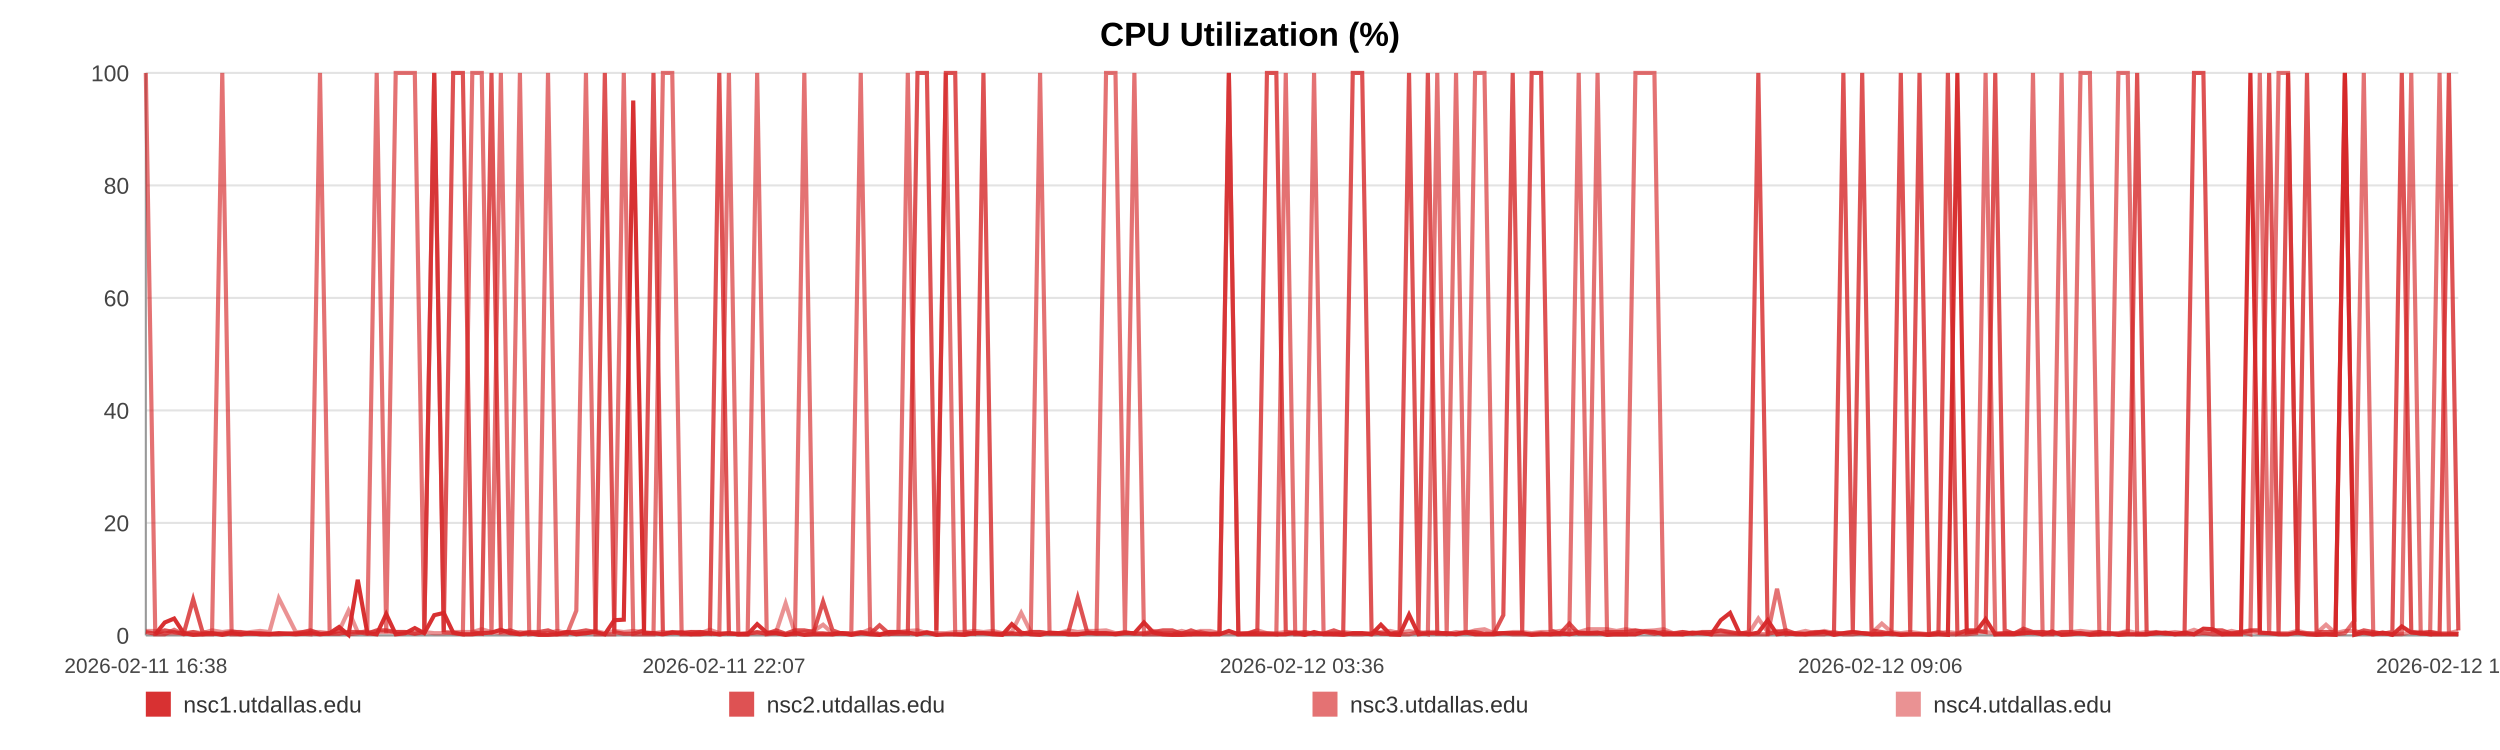
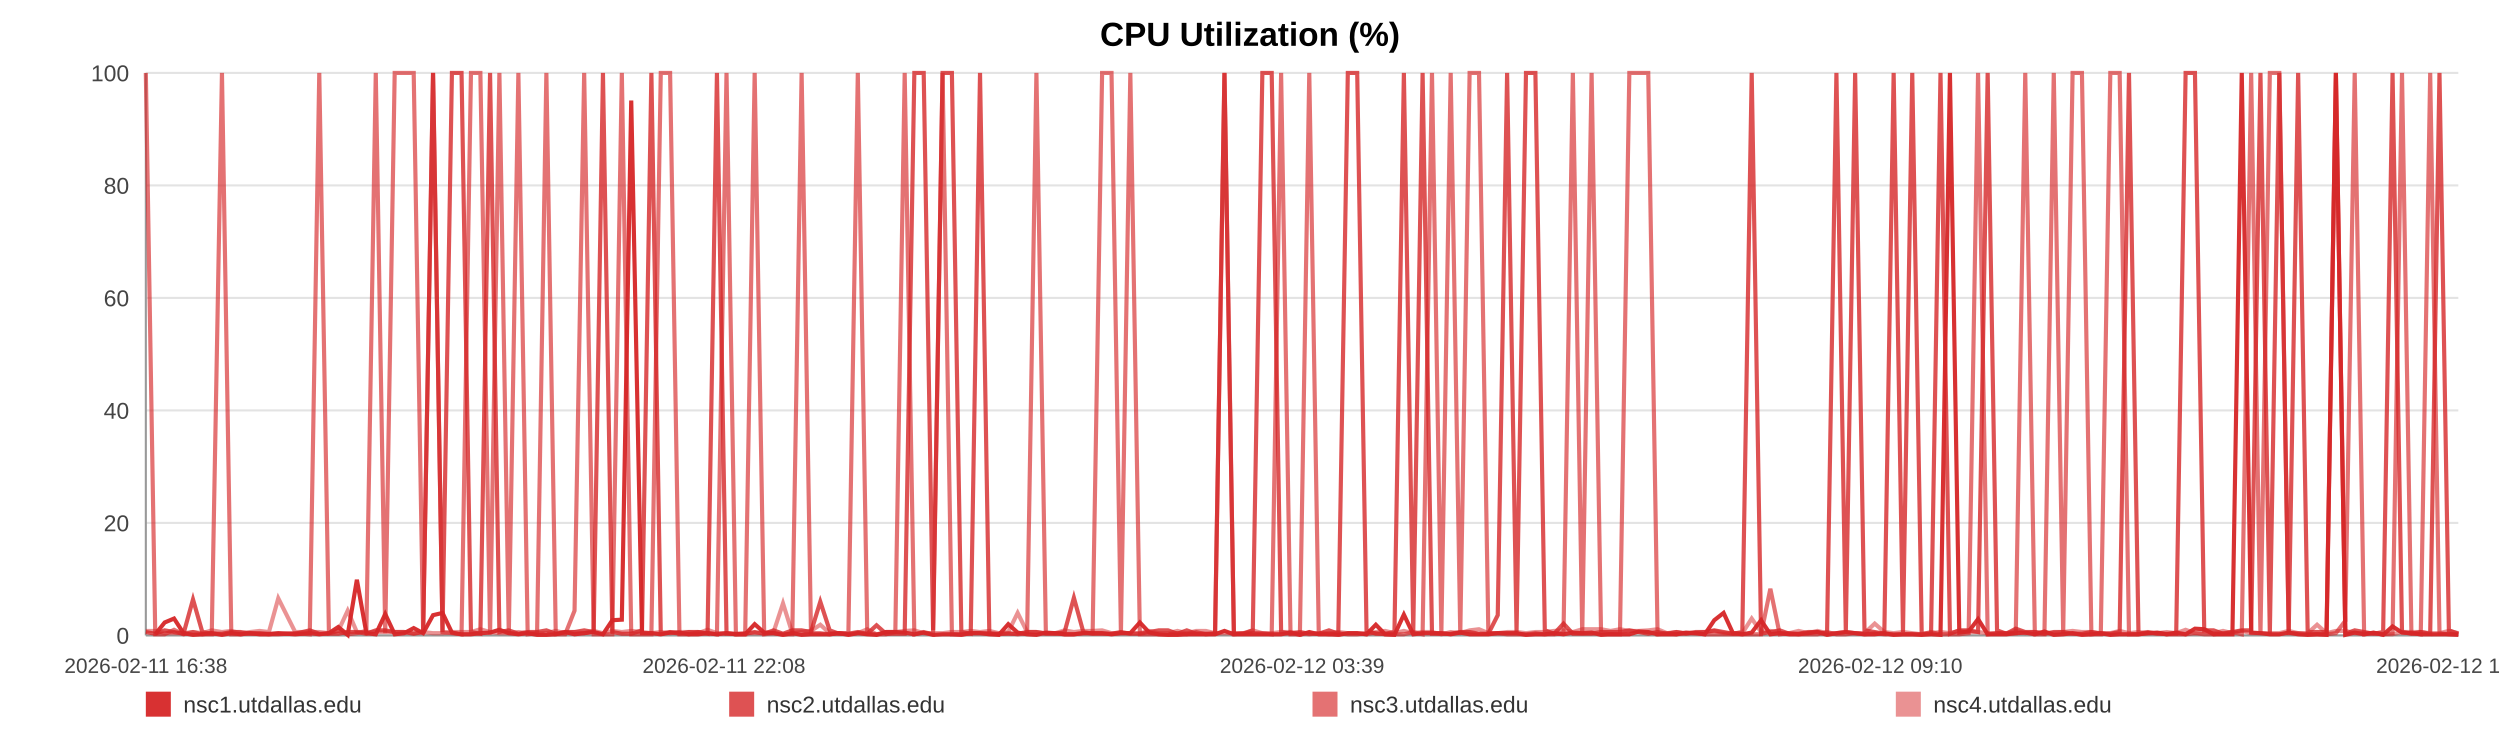
<svg xmlns="http://www.w3.org/2000/svg" width="1200" height="360" viewBox="0 0 1200 360" role="img" aria-label="CPU Utilization (%)">
  <rect width="100%" height="100%" fill="#ffffff" />
  <text x="600.0" y="22" text-anchor="middle" font-size="16" font-family="Arial, Helvetica, sans-serif" font-weight="bold">CPU Utilization (%)</text>
  <line x1="70" y1="35.00" x2="1180" y2="35.00" stroke="#e3e3e3" stroke-width="1" />
  <text x="62" y="39.00" text-anchor="end" font-size="11" fill="#444" font-family="Arial, Helvetica, sans-serif">100</text>
  <line x1="70" y1="89.00" x2="1180" y2="89.00" stroke="#e3e3e3" stroke-width="1" />
  <text x="62" y="93.00" text-anchor="end" font-size="11" fill="#444" font-family="Arial, Helvetica, sans-serif">80</text>
  <line x1="70" y1="143.00" x2="1180" y2="143.00" stroke="#e3e3e3" stroke-width="1" />
  <text x="62" y="147.00" text-anchor="end" font-size="11" fill="#444" font-family="Arial, Helvetica, sans-serif">60</text>
  <line x1="70" y1="197.00" x2="1180" y2="197.00" stroke="#e3e3e3" stroke-width="1" />
  <text x="62" y="201.00" text-anchor="end" font-size="11" fill="#444" font-family="Arial, Helvetica, sans-serif">40</text>
  <line x1="70" y1="251.00" x2="1180" y2="251.00" stroke="#e3e3e3" stroke-width="1" />
  <text x="62" y="255.00" text-anchor="end" font-size="11" fill="#444" font-family="Arial, Helvetica, sans-serif">20</text>
  <line x1="70" y1="305.00" x2="1180" y2="305.00" stroke="#e3e3e3" stroke-width="1" />
  <text x="62" y="309.00" text-anchor="end" font-size="11" fill="#444" font-family="Arial, Helvetica, sans-serif">0</text>
  <line x1="70" y1="35" x2="70" y2="305" stroke="#999" />
  <line x1="70" y1="305" x2="1180" y2="305" stroke="#999" />
  <text x="70.00" y="323" text-anchor="middle" font-size="10" fill="#444" font-family="Arial, Helvetica, sans-serif">2026-02-11 16:38</text>
-   <text x="347.50" y="323" text-anchor="middle" font-size="10" fill="#444" font-family="Arial, Helvetica, sans-serif">2026-02-11 22:07</text>
-   <text x="625.00" y="323" text-anchor="middle" font-size="10" fill="#444" font-family="Arial, Helvetica, sans-serif">2026-02-12 03:36</text>
-   <text x="902.50" y="323" text-anchor="middle" font-size="10" fill="#444" font-family="Arial, Helvetica, sans-serif">2026-02-12 09:06</text>
-   <text x="1180.00" y="323" text-anchor="middle" font-size="10" fill="#444" font-family="Arial, Helvetica, sans-serif">2026-02-12 14:35</text>
-   <polyline fill="none" stroke="#d62728" stroke-opacity="0.95" stroke-width="2" points="74.53,304.46 79.08,298.79 83.60,296.90 88.15,303.92 92.73,304.73 97.22,304.46 101.77,303.92 106.69,304.73 111.19,303.92 115.70,304.46 120.21,303.92 124.81,304.46 129.32,304.46 133.83,303.92 141.98,304.46 149.02,303.92 153.60,304.46 158.24,303.92 162.76,300.95 167.28,304.73 171.72,278.27 176.30,303.92 180.82,304.46 185.38,294.74 189.94,304.46 194.56,303.92 199.11,301.49 203.66,303.92 208.42,295.28 213.00,294.20 217.52,303.65 222.17,304.46 226.70,304.46 231.24,303.92 235.91,303.65 240.41,302.30 244.94,303.92 249.56,304.46 254.04,303.92 258.57,304.73 263.05,304.73 267.57,304.46 272.12,303.38 276.63,304.46 281.26,303.92 285.84,303.38 290.32,304.46 294.84,297.71 299.42,297.44 303.95,48.23 309.13,303.92 313.67,303.92 318.19,304.46 322.68,303.65 327.19,303.65 331.68,304.46 336.19,304.46 340.74,303.92 345.26,304.46 349.88,303.92 354.40,304.46 358.88,304.46 363.44,299.60 368.03,303.65 372.55,303.92 377.10,304.73 381.58,303.92 386.07,304.73 390.58,304.46 395.07,304.46 399.59,304.46 404.13,303.92 408.62,304.73 413.16,303.92 417.70,304.46 422.18,304.73 426.75,303.38 431.24,303.38 435.75,303.65 440.39,304.46 444.91,303.65 449.43,304.73 454.00,304.46 458.50,304.46 463.05,304.73 467.57,303.92 472.05,303.92 476.55,304.46 481.11,304.73 485.67,299.60 490.19,303.65 494.77,304.46 499.24,304.73 503.78,303.65 508.29,303.92 512.81,304.46 517.31,304.46 521.84,303.92 526.33,303.92 530.90,303.92 535.43,304.46 539.97,303.92 544.50,303.92 549.09,298.79 553.65,303.65 558.18,304.46 562.68,304.73 567.20,304.73 571.71,304.46 576.29,304.46 580.82,304.46 585.34,304.46 589.86,302.84 594.41,304.46 598.96,304.46 603.53,304.46 608.13,304.46 612.64,304.46 617.17,304.46 621.71,303.65 626.23,304.73 630.75,303.38 635.31,304.46 640.23,304.46 644.73,304.73 649.32,303.92 653.85,303.92 658.34,304.46 662.83,299.87 667.28,304.46 671.80,304.73 676.34,295.01 680.86,304.46 685.37,303.92 689.89,303.92 694.41,303.92 698.90,304.46 703.52,303.65 708.03,304.46 712.55,304.46 717.05,304.46 721.59,303.92 726.10,303.92 730.65,303.92 735.19,304.73 739.73,304.46 744.26,304.46 748.78,303.92 753.28,304.46 757.78,303.65 762.31,303.92 766.83,303.65 771.38,304.73 775.95,304.46 780.49,304.46 785.01,304.46 789.59,303.11 794.12,303.38 798.61,304.46 803.16,304.46 807.70,304.46 812.30,303.65 816.89,303.92 821.40,304.46 825.95,297.71 830.44,294.20 834.94,303.92 839.46,304.46 843.99,303.65 848.50,297.71 852.98,304.46 857.48,303.92 862.06,304.46 866.60,304.46 871.14,303.92 875.67,303.38 880.30,304.73 884.82,303.92 889.34,303.38 893.85,303.92 898.34,304.46 903.27,304.46 907.90,303.92 912.39,304.73 916.90,304.46 921.37,304.46 925.92,304.73 930.44,304.46 934.99,304.73 939.53,35.00 944.04,303.65 948.55,303.11 953.08,297.17 957.72,304.46 962.24,304.46 966.73,304.46 971.25,303.92 975.83,303.65 980.45,304.46 985.08,303.11 989.57,304.73 994.11,304.46 998.64,303.92 1003.15,304.73 1007.70,304.46 1012.23,303.92 1016.83,304.73 1021.33,304.46 1025.83,304.46 1030.40,304.46 1034.94,303.92 1039.46,303.65 1043.99,304.46 1048.58,303.65 1053.12,304.46 1057.63,301.76 1062.10,302.03 1066.61,304.46 1071.16,304.46 1075.68,304.46 1080.19,35.00 1084.71,303.65 1089.19,303.92 1093.71,304.46 1098.27,304.46 1102.81,303.65 1107.36,304.46 1111.95,304.73 1116.48,304.46 1121.05,304.73 1125.55,35.00 1130.10,304.73 1134.62,303.65 1139.16,304.46 1143.69,303.65 1148.33,304.73 1152.86,300.68 1157.41,303.65 1161.94,303.92 1166.45,304.46 1171.00,304.46 1175.48,304.46 1180.00,304.46" />
-   <polyline fill="none" stroke="#d62728" stroke-opacity="0.80" stroke-width="2" points="70.00,303.38 74.53,304.19 79.08,302.57 83.60,303.38 88.15,304.19 92.73,287.72 97.22,303.38 101.77,304.19 106.69,304.19 111.19,303.38 115.70,303.38 120.21,304.19 124.81,304.19 129.32,304.19 133.83,304.19 141.98,304.19 149.02,302.57 153.60,304.19 158.24,304.19 162.76,304.19 167.28,303.38 171.72,303.38 176.30,304.19 180.82,302.57 185.38,302.57 189.94,303.38 194.56,303.38 199.11,304.19 203.66,303.38 208.42,35.00 213.00,303.38 217.52,35.00 222.17,35.00 226.70,303.38 231.24,304.19 235.91,35.00 240.41,303.38 244.94,302.57 249.56,304.19 254.04,303.38 258.57,303.38 263.05,302.57 267.57,304.19 272.12,303.38 276.63,303.38 281.26,302.57 285.84,303.38 290.32,35.00 294.84,303.38 299.42,304.19 303.95,304.19 309.13,302.57 313.67,35.00 318.19,304.19 322.68,303.38 327.19,304.19 331.68,303.38 336.19,303.38 340.74,304.19 345.26,35.00 349.88,304.19 354.40,304.19 358.88,304.19 363.44,303.38 368.03,304.19 372.55,302.57 377.10,304.19 381.58,302.57 386.07,302.57 390.58,303.38 395.07,288.80 399.59,302.57 404.13,304.19 408.62,304.19 413.16,303.38 417.70,304.19 422.18,300.14 426.75,304.19 431.24,304.19 435.75,304.19 440.39,35.00 444.91,35.00 449.43,302.57 454.00,35.00 458.50,35.00 463.05,303.38 467.57,304.19 472.05,35.00 476.55,304.19 481.11,304.19 485.67,304.19 490.19,304.19 494.77,303.38 499.24,303.38 503.78,304.19 508.29,304.19 512.81,303.38 517.31,286.91 521.84,303.38 526.33,304.19 530.90,304.19 535.43,304.19 539.97,303.38 544.50,304.19 549.09,304.19 553.65,303.38 558.18,302.57 562.68,302.57 567.20,304.19 571.71,302.57 576.29,304.19 580.82,304.19 585.34,304.19 589.86,35.00 594.41,304.19 598.96,304.19 603.53,302.57 608.13,35.00 612.64,35.00 617.17,303.38 621.71,304.19 626.23,303.38 630.75,304.19 635.31,304.19 640.23,302.57 644.73,304.19 649.32,35.00 653.85,35.00 658.34,302.57 662.83,304.19 667.28,304.19 671.80,303.38 676.34,35.00 680.86,303.38 685.37,35.00 689.89,304.19 694.41,304.19 698.90,304.19 703.52,303.38 708.03,303.38 712.55,304.19 717.05,304.19 721.59,295.28 726.10,35.00 730.65,303.38 735.19,35.00 739.73,35.00 744.26,302.57 748.78,304.19 753.28,299.33 757.78,304.19 762.31,304.19 766.83,304.19 771.38,303.38 775.95,303.38 780.49,303.38 785.01,302.57 789.59,303.38 794.12,304.19 798.61,303.38 803.16,304.19 807.70,303.38 812.30,304.19 816.89,303.38 821.40,303.38 825.95,302.57 830.44,303.38 834.94,304.19 839.46,303.38 843.99,35.00 848.50,304.19 852.98,303.38 857.48,302.57 862.06,304.19 866.60,304.19 871.14,303.38 875.67,303.38 880.30,304.19 884.82,35.00 889.34,303.38 893.85,35.00 898.34,302.57 903.27,303.38 907.90,304.19 912.39,35.00 916.90,303.38 921.37,35.00 925.92,304.19 930.44,304.19 934.99,35.00 939.53,304.19 944.04,302.57 948.55,302.57 953.08,303.38 957.72,35.00 962.24,302.57 966.73,304.19 971.25,301.76 975.83,303.38 980.45,303.38 985.08,304.19 989.57,303.38 994.11,303.38 998.64,304.19 1003.15,304.19 1007.70,303.38 1012.23,304.19 1016.83,304.19 1021.33,303.38 1025.83,35.00 1030.40,304.19 1034.94,303.38 1039.46,304.19 1043.99,304.19 1048.58,304.19 1053.12,35.00 1057.63,35.00 1062.10,302.57 1066.61,302.57 1071.16,304.19 1075.68,303.38 1080.19,302.57 1084.71,302.57 1089.19,35.00 1093.71,304.19 1098.27,35.00 1102.81,303.38 1107.36,35.00 1111.95,303.38 1116.48,303.38 1121.05,303.38 1125.55,35.00 1130.10,304.19 1134.62,302.57 1139.16,303.38 1143.69,304.19 1148.33,303.38 1152.86,35.00 1157.41,303.38 1161.94,304.19 1166.45,303.38 1171.00,304.19 1175.48,35.00 1180.00,302.57" />
-   <polyline fill="none" stroke="#d62728" stroke-opacity="0.65" stroke-width="2" points="70.00,35.00 74.53,304.46 79.08,304.46 83.60,302.30 88.15,304.46 92.73,303.38 97.22,304.46 101.77,304.46 106.69,35.00 111.19,304.46 115.70,304.46 120.21,303.92 124.81,303.92 129.32,304.46 133.83,304.46 141.98,303.92 149.02,304.46 153.60,35.00 158.24,303.92 162.76,302.84 167.28,304.46 171.72,303.92 176.30,302.84 180.82,35.00 185.38,303.92 189.94,35.00 194.56,35.00 199.11,35.00 203.66,303.92 208.42,35.00 213.00,303.38 217.52,303.92 222.17,304.46 226.70,35.00 231.24,35.00 235.91,304.46 240.41,35.00 244.94,304.46 249.56,35.00 254.04,304.46 258.57,303.92 263.05,35.00 267.57,304.46 272.12,304.46 276.63,293.12 281.26,35.00 285.84,304.46 290.32,304.46 294.84,304.46 299.42,35.00 303.95,304.46 309.13,304.46 313.67,304.46 318.19,35.00 322.68,35.00 327.19,304.46 331.68,304.46 336.19,303.38 340.74,303.92 345.26,304.46 349.88,35.00 354.40,304.46 358.88,304.46 363.44,35.00 368.03,304.46 372.55,303.92 377.10,304.46 381.58,304.46 386.07,35.00 390.58,303.92 395.07,303.92 399.59,304.46 404.13,303.92 408.62,303.92 413.16,35.00 417.70,303.92 422.18,304.46 426.75,304.46 431.24,303.38 435.75,35.00 440.39,304.46 444.91,303.38 449.43,304.46 454.00,35.00 458.50,304.46 463.05,304.46 467.57,303.92 472.05,303.92 476.55,303.92 481.11,304.46 485.67,303.92 490.19,304.46 494.77,303.92 499.24,35.00 503.78,303.92 508.29,303.92 512.81,304.46 517.31,304.46 521.84,303.92 526.33,303.92 530.90,35.00 535.43,35.00 539.97,303.92 544.50,35.00 549.09,304.46 553.65,304.46 558.18,304.46 562.68,304.46 567.20,303.92 571.71,304.46 576.29,303.38 580.82,304.46 585.34,303.92 589.86,35.00 594.41,304.46 598.96,303.92 603.53,303.92 608.13,303.92 612.64,304.46 617.17,35.00 621.71,304.46 626.23,304.46 630.75,35.00 635.31,303.92 640.23,304.46 644.73,303.92 649.32,304.46 653.85,304.46 658.34,303.92 662.83,303.92 667.28,304.46 671.80,304.46 676.34,304.46 680.86,303.38 685.37,304.46 689.89,35.00 694.41,303.92 698.90,35.00 703.52,304.46 708.03,35.00 712.55,35.00 717.05,303.92 721.59,303.92 726.10,304.46 730.65,304.46 735.19,304.46 739.73,303.92 744.26,304.46 748.78,304.46 753.28,303.92 757.78,35.00 762.31,304.46 766.83,35.00 771.38,303.92 775.95,304.46 780.49,304.46 785.01,35.00 789.59,35.00 794.12,35.00 798.61,304.46 803.16,303.92 807.70,304.46 812.30,303.92 816.89,303.92 821.40,304.46 825.95,304.46 830.44,304.46 834.94,304.46 839.46,304.46 843.99,304.46 848.50,304.46 852.98,282.59 857.48,304.46 862.06,303.92 866.60,304.46 871.14,304.46 875.67,304.46 880.30,303.38 884.82,304.46 889.34,304.46 893.85,303.92 898.34,304.46 903.27,303.92 907.90,304.46 912.39,304.46 916.90,304.46 921.37,304.46 925.92,304.46 930.44,303.38 934.99,304.46 939.53,304.46 944.04,304.46 948.55,303.92 953.08,35.00 957.72,304.46 962.24,303.92 966.73,303.92 971.25,303.92 975.83,35.00 980.45,304.46 985.08,304.46 989.57,35.00 994.11,303.92 998.64,35.00 1003.15,35.00 1007.70,304.46 1012.23,304.46 1016.83,35.00 1021.33,35.00 1025.83,304.46 1030.40,304.46 1034.94,303.92 1039.46,303.92 1043.99,304.46 1048.58,304.46 1053.12,304.46 1057.63,303.92 1062.10,304.46 1066.61,304.46 1071.16,303.92 1075.68,303.38 1080.19,304.46 1084.71,35.00 1089.19,304.46 1093.71,35.00 1098.27,35.00 1102.81,303.92 1107.36,303.92 1111.95,304.46 1116.48,304.46 1121.05,304.46 1125.55,303.92 1130.10,297.98 1134.62,35.00 1139.16,304.46 1143.69,303.92 1148.33,304.46 1152.86,303.92 1157.41,35.00 1161.94,303.92 1166.45,304.46 1171.00,35.00 1175.48,303.92 1180.00,304.46" />
-   <polyline fill="none" stroke="#d62728" stroke-opacity="0.50" stroke-width="2" points="70.00,302.84 74.53,302.84 79.08,303.92 83.60,303.92 88.15,303.92 92.73,303.38 97.22,303.92 101.77,302.57 106.69,303.38 111.19,302.84 115.70,303.92 120.21,303.38 124.81,302.84 129.32,303.38 133.83,287.18 141.98,303.38 149.02,303.38 153.60,303.38 158.24,303.92 162.76,302.84 167.28,293.12 171.72,303.38 176.30,303.38 180.82,303.38 185.38,303.38 189.94,303.38 194.56,303.38 199.11,303.92 203.66,303.38 208.42,303.92 213.00,303.92 217.52,303.38 222.17,303.38 226.70,303.38 231.24,302.03 235.91,303.38 240.41,303.92 244.94,303.92 249.56,303.38 254.04,303.92 258.57,303.92 263.05,303.92 267.57,302.84 272.12,303.92 276.63,303.38 281.26,303.92 285.84,302.84 290.32,303.92 294.84,302.84 299.42,303.38 303.95,302.84 309.13,303.38 313.67,303.92 318.19,303.38 322.68,303.92 327.19,303.38 331.68,303.38 336.19,303.92 340.74,302.30 345.26,303.92 349.88,303.92 354.40,304.46 358.88,303.92 363.44,303.92 368.03,303.92 372.55,303.38 377.10,289.61 381.58,303.92 386.07,303.38 390.58,302.84 395.07,299.87 399.59,303.92 404.13,303.92 408.62,304.46 413.16,303.92 417.70,302.03 422.18,304.46 426.75,303.38 431.24,303.38 435.75,302.84 440.39,302.57 444.91,303.92 449.43,303.92 454.00,303.92 458.50,303.38 463.05,303.38 467.57,302.84 472.05,303.38 476.55,302.84 481.11,303.92 485.67,303.38 490.19,294.20 494.77,303.38 499.24,303.38 503.78,303.92 508.29,303.92 512.81,302.57 517.31,303.38 521.84,302.84 526.33,302.84 530.90,302.57 535.43,303.92 539.97,303.92 544.50,303.92 549.09,303.92 553.65,302.84 558.18,303.92 562.68,303.92 567.20,302.84 571.71,303.92 576.29,302.84 580.82,302.84 585.34,303.92 589.86,303.92 594.41,303.92 598.96,303.92 603.53,302.57 608.13,303.92 612.64,303.92 617.17,303.38 621.71,303.38 626.23,303.92 630.75,304.46 635.31,303.92 640.23,303.92 644.73,303.38 649.32,303.92 653.85,303.92 658.34,304.46 662.83,303.38 667.28,302.84 671.80,303.92 676.34,302.84 680.86,303.92 685.37,303.38 689.89,303.38 694.41,304.46 698.90,303.38 703.52,303.92 708.03,302.57 712.55,302.03 717.05,303.92 721.59,303.92 726.10,303.38 730.65,303.38 735.19,303.92 739.73,303.38 744.26,303.38 748.78,302.84 753.28,302.57 757.78,303.38 762.31,302.03 766.83,302.03 771.38,302.03 775.95,302.84 780.49,302.03 785.01,302.84 789.59,302.84 794.12,302.57 798.61,302.03 803.16,303.92 807.70,303.38 812.30,303.92 816.89,303.92 821.40,303.38 825.95,302.84 830.44,303.92 834.94,303.92 839.46,303.92 843.99,296.90 848.50,303.38 852.98,302.84 857.48,303.92 862.06,303.92 866.60,302.84 871.14,303.92 875.67,302.84 880.30,303.92 884.82,303.92 889.34,303.38 893.85,303.92 898.34,303.92 903.27,299.33 907.90,303.38 912.39,303.92 916.90,303.38 921.37,303.92 925.92,304.46 930.44,303.92 934.99,303.38 939.53,303.92 944.04,302.84 948.55,303.38 953.08,303.38 957.72,303.92 962.24,303.92 966.73,303.92 971.25,302.84 975.83,303.92 980.45,303.38 985.08,303.92 989.57,303.92 994.11,303.38 998.64,302.84 1003.15,303.38 1007.70,303.38 1012.23,303.92 1016.83,303.92 1021.33,302.84 1025.83,303.92 1030.40,303.38 1034.94,303.92 1039.46,303.92 1043.99,303.38 1048.58,303.92 1053.12,302.30 1057.63,303.92 1062.10,303.38 1066.61,303.92 1071.16,302.84 1075.68,303.92 1080.19,302.84 1084.71,303.92 1089.19,303.92 1093.71,303.92 1098.27,303.92 1102.81,302.84 1107.36,303.92 1111.95,303.92 1116.48,299.87 1121.05,303.92 1125.55,302.84 1130.10,302.84 1134.62,303.92 1139.16,303.92 1143.69,303.92 1148.33,304.46 1152.86,304.46 1157.41,303.38 1161.94,303.38 1166.45,303.38 1171.00,303.92 1175.48,303.92 1180.00,302.84" />
+   <text x="347.50" y="323" text-anchor="middle" font-size="10" fill="#444" font-family="Arial, Helvetica, sans-serif">2026-02-11 22:08</text>
+   <text x="625.00" y="323" text-anchor="middle" font-size="10" fill="#444" font-family="Arial, Helvetica, sans-serif">2026-02-12 03:39</text>
+   <text x="902.50" y="323" text-anchor="middle" font-size="10" fill="#444" font-family="Arial, Helvetica, sans-serif">2026-02-12 09:10</text>
+   <text x="1180.00" y="323" text-anchor="middle" font-size="10" fill="#444" font-family="Arial, Helvetica, sans-serif">2026-02-12 14:41</text>
+   <polyline fill="none" stroke="#d62728" stroke-opacity="0.95" stroke-width="2" points="74.52,304.46 79.05,298.79 83.55,296.90 88.08,303.92 92.64,304.73 97.11,304.46 101.64,303.92 106.54,304.73 111.03,303.92 115.51,304.46 120.00,303.92 124.59,304.46 129.08,304.46 133.57,303.92 141.69,304.46 148.69,303.92 153.25,304.46 157.88,303.92 162.38,300.95 166.89,304.73 171.30,278.27 175.86,303.92 180.37,304.46 184.91,294.74 189.45,304.46 194.05,303.92 198.58,301.49 203.11,303.92 207.86,295.28 212.41,294.20 216.92,303.65 221.54,304.46 226.06,304.46 230.58,303.92 235.23,303.65 239.71,302.30 244.22,303.92 248.82,304.46 253.28,303.92 257.80,304.73 262.26,304.73 266.76,304.46 271.29,303.38 275.78,304.46 280.40,303.92 284.96,303.38 289.42,304.46 293.92,297.71 298.48,297.44 302.99,48.23 308.15,303.92 312.67,303.92 317.17,304.46 321.65,303.65 326.13,303.65 330.61,304.46 335.10,304.46 339.63,303.92 344.13,304.46 348.73,303.92 353.23,304.46 357.69,304.46 362.24,299.60 366.81,303.65 371.31,303.92 375.84,304.73 380.30,303.92 384.78,304.73 389.27,304.46 393.74,304.46 398.24,304.46 402.76,303.92 407.23,304.73 411.75,303.92 416.28,304.46 420.74,304.73 425.29,303.38 429.76,303.38 434.25,303.65 438.88,304.46 443.38,303.65 447.88,304.73 452.43,304.46 456.91,304.46 461.44,304.73 465.95,303.92 470.41,303.92 474.88,304.46 479.43,304.73 483.97,299.60 488.47,303.65 493.03,304.46 497.48,304.73 502.01,303.65 506.50,303.92 511.00,304.46 515.47,304.46 519.99,303.92 524.46,303.92 529.01,303.92 533.53,304.46 538.04,303.92 542.56,303.92 547.13,298.79 551.67,303.65 556.18,304.46 560.67,304.73 565.17,304.73 569.66,304.46 574.21,304.46 578.73,304.46 583.23,304.46 587.74,302.84 592.27,304.46 596.80,304.46 601.34,304.46 605.93,304.46 610.42,304.46 614.93,304.46 619.45,303.65 623.95,304.73 628.45,303.38 633.00,304.46 637.89,304.46 642.38,304.73 646.95,303.92 651.46,303.92 655.93,304.46 660.40,299.87 664.84,304.46 669.34,304.73 673.86,295.01 678.36,304.46 682.85,303.92 687.35,303.92 691.85,303.92 696.33,304.46 700.93,303.65 705.41,304.46 709.92,304.46 714.41,304.46 718.92,303.92 723.41,303.92 727.94,303.92 732.47,304.73 736.99,304.46 741.50,304.46 746.01,303.92 750.48,304.46 754.97,303.65 759.47,303.92 763.97,303.65 768.50,304.73 773.06,304.46 777.58,304.46 782.08,304.46 786.64,303.11 791.16,303.38 795.63,304.46 800.16,304.46 804.68,304.46 809.26,303.65 813.84,303.92 818.32,304.46 822.85,297.71 827.33,294.20 831.80,303.92 836.31,304.46 840.82,303.65 845.31,297.71 849.77,304.46 854.26,303.92 858.82,304.46 863.33,304.46 867.86,303.92 872.37,303.38 876.98,304.73 881.48,303.92 885.99,303.38 890.47,303.92 894.95,304.46 899.86,304.46 904.47,303.92 908.95,304.73 913.43,304.46 917.88,304.46 922.41,304.73 926.91,304.46 931.44,304.73 935.97,35.00 940.46,303.65 944.95,303.11 949.47,297.17 954.08,304.46 958.58,304.46 963.06,304.46 967.56,303.92 972.12,303.65 976.72,304.46 981.33,303.11 985.81,304.73 990.33,304.46 994.84,303.92 999.33,304.73 1003.86,304.46 1008.38,303.92 1012.95,304.73 1017.44,304.46 1021.91,304.46 1026.47,304.46 1030.99,303.92 1035.49,303.65 1040.01,304.46 1044.58,303.65 1049.09,304.46 1053.58,301.76 1058.04,302.03 1062.53,304.46 1067.06,304.46 1071.56,304.46 1076.05,35.00 1080.56,303.65 1085.02,303.92 1089.52,304.46 1094.06,304.46 1098.58,303.65 1103.11,304.46 1107.68,304.73 1112.20,304.46 1116.74,304.73 1121.23,35.00 1125.76,304.73 1130.26,303.65 1134.78,304.46 1139.30,303.65 1143.91,304.73 1148.43,300.68 1152.96,303.65 1157.47,303.92 1161.96,304.46 1166.49,304.46 1170.95,304.46 1175.46,304.46 1180.00,304.73" />
+   <polyline fill="none" stroke="#d62728" stroke-opacity="0.80" stroke-width="2" points="70.00,303.38 74.52,304.19 79.05,302.57 83.55,303.38 88.08,304.19 92.64,287.72 97.11,303.38 101.64,304.19 106.54,304.19 111.03,303.38 115.51,303.38 120.00,304.19 124.59,304.19 129.08,304.19 133.57,304.19 141.69,304.19 148.69,302.57 153.25,304.19 157.88,304.19 162.38,304.19 166.89,303.38 171.30,303.38 175.86,304.19 180.37,302.57 184.91,302.57 189.45,303.38 194.05,303.38 198.58,304.19 203.11,303.38 207.86,35.00 212.41,303.38 216.92,35.00 221.54,35.00 226.06,303.38 230.58,304.19 235.23,35.00 239.71,303.38 244.22,302.57 248.82,304.19 253.28,303.38 257.80,303.38 262.26,302.57 266.76,304.19 271.29,303.38 275.78,303.38 280.40,302.57 284.96,303.38 289.42,35.00 293.92,303.38 298.48,304.19 302.99,304.19 308.15,302.57 312.67,35.00 317.17,304.19 321.65,303.38 326.13,304.19 330.61,303.38 335.10,303.38 339.63,304.19 344.13,35.00 348.73,304.19 353.23,304.19 357.69,304.19 362.24,303.38 366.81,304.19 371.31,302.57 375.84,304.19 380.30,302.57 384.78,302.57 389.27,303.38 393.74,288.80 398.24,302.57 402.76,304.19 407.23,304.19 411.75,303.38 416.28,304.19 420.74,300.14 425.29,304.19 429.76,304.19 434.25,304.19 438.88,35.00 443.38,35.00 447.88,302.57 452.43,35.00 456.91,35.00 461.44,303.38 465.95,304.19 470.41,35.00 474.88,304.19 479.43,304.19 483.97,304.19 488.47,304.19 493.03,303.38 497.48,303.38 502.01,304.19 506.50,304.19 511.00,303.38 515.47,286.91 519.99,303.38 524.46,304.19 529.01,304.19 533.53,304.19 538.04,303.38 542.56,304.19 547.13,304.19 551.67,303.38 556.18,302.57 560.67,302.57 565.17,304.19 569.66,302.57 574.21,304.19 578.73,304.19 583.23,304.19 587.74,35.00 592.27,304.19 596.80,304.19 601.34,302.57 605.93,35.00 610.42,35.00 614.93,303.38 619.45,304.19 623.95,303.38 628.45,304.19 633.00,304.19 637.89,302.57 642.38,304.19 646.95,35.00 651.46,35.00 655.93,302.57 660.40,304.19 664.84,304.19 669.34,303.38 673.86,35.00 678.36,303.38 682.85,35.00 687.35,304.19 691.85,304.19 696.33,304.19 700.93,303.38 705.41,303.38 709.92,304.19 714.41,304.19 718.92,295.28 723.41,35.00 727.94,303.38 732.47,35.00 736.99,35.00 741.50,302.57 746.01,304.19 750.48,299.33 754.97,304.19 759.47,304.19 763.97,304.19 768.50,303.38 773.06,303.38 777.58,303.38 782.08,302.57 786.64,303.38 791.16,304.19 795.63,303.38 800.16,304.19 804.68,303.38 809.26,304.19 813.84,303.38 818.32,303.38 822.85,302.57 827.33,303.38 831.80,304.19 836.31,303.38 840.82,35.00 845.31,304.19 849.77,303.38 854.26,302.57 858.82,304.19 863.33,304.19 867.86,303.38 872.37,303.38 876.98,304.19 881.48,35.00 885.99,303.38 890.47,35.00 894.95,302.57 899.86,303.38 904.47,304.19 908.95,35.00 913.43,303.38 917.88,35.00 922.41,304.19 926.91,304.19 931.44,35.00 935.97,304.19 940.46,302.57 944.95,302.57 949.47,303.38 954.08,35.00 958.58,302.57 963.06,304.19 967.56,301.76 972.12,303.38 976.72,303.38 981.33,304.19 985.81,303.38 990.33,303.38 994.84,304.19 999.33,304.19 1003.86,303.38 1008.38,304.19 1012.95,304.19 1017.44,303.38 1021.91,35.00 1026.47,304.19 1030.99,303.38 1035.49,304.19 1040.01,304.19 1044.58,304.19 1049.09,35.00 1053.58,35.00 1058.04,302.57 1062.53,302.57 1067.06,304.19 1071.56,303.38 1076.05,302.57 1080.56,302.57 1085.02,35.00 1089.52,304.19 1094.06,35.00 1098.58,303.38 1103.11,35.00 1107.68,303.38 1112.20,303.38 1116.74,303.38 1121.23,35.00 1125.76,304.19 1130.26,302.57 1134.78,303.38 1139.30,304.19 1143.91,303.38 1148.43,35.00 1152.96,303.38 1157.47,304.19 1161.96,303.38 1166.49,304.19 1170.95,35.00 1175.46,302.57 1180.00,304.19" />
+   <polyline fill="none" stroke="#d62728" stroke-opacity="0.65" stroke-width="2" points="70.00,35.00 74.52,304.46 79.05,304.46 83.55,302.30 88.08,304.46 92.64,303.38 97.11,304.46 101.64,304.46 106.54,35.00 111.03,304.46 115.51,304.46 120.00,303.92 124.59,303.92 129.08,304.46 133.57,304.46 141.69,303.92 148.69,304.46 153.25,35.00 157.88,303.92 162.38,302.84 166.89,304.46 171.30,303.92 175.86,302.84 180.37,35.00 184.91,303.92 189.45,35.00 194.05,35.00 198.58,35.00 203.11,303.92 207.86,35.00 212.41,303.38 216.92,303.92 221.54,304.46 226.06,35.00 230.58,35.00 235.23,304.46 239.71,35.00 244.22,304.46 248.82,35.00 253.28,304.46 257.80,303.92 262.26,35.00 266.76,304.46 271.29,304.46 275.78,293.12 280.40,35.00 284.96,304.46 289.42,304.46 293.92,304.46 298.48,35.00 302.99,304.46 308.15,304.46 312.67,304.46 317.17,35.00 321.65,35.00 326.13,304.46 330.61,304.46 335.10,303.38 339.63,303.92 344.13,304.46 348.73,35.00 353.23,304.46 357.69,304.46 362.24,35.00 366.81,304.46 371.31,303.92 375.84,304.46 380.30,304.46 384.78,35.00 389.27,303.92 393.74,303.92 398.24,304.46 402.76,303.92 407.23,303.92 411.75,35.00 416.28,303.92 420.74,304.46 425.29,304.46 429.76,303.38 434.25,35.00 438.88,304.46 443.38,303.38 447.88,304.46 452.43,35.00 456.91,304.46 461.44,304.46 465.95,303.92 470.41,303.92 474.88,303.92 479.43,304.46 483.97,303.92 488.47,304.46 493.03,303.92 497.48,35.00 502.01,303.92 506.50,303.92 511.00,304.46 515.47,304.46 519.99,303.92 524.46,303.92 529.01,35.00 533.53,35.00 538.04,303.92 542.56,35.00 547.13,304.46 551.67,304.46 556.18,304.46 560.67,304.46 565.17,303.92 569.66,304.46 574.21,303.38 578.73,304.46 583.23,303.92 587.74,35.00 592.27,304.46 596.80,303.92 601.34,303.92 605.93,303.92 610.42,304.46 614.93,35.00 619.45,304.46 623.95,304.46 628.45,35.00 633.00,303.92 637.89,304.46 642.38,303.92 646.95,304.46 651.46,304.46 655.93,303.92 660.40,303.92 664.84,304.46 669.34,304.46 673.86,304.46 678.36,303.38 682.85,304.46 687.35,35.00 691.85,303.92 696.33,35.00 700.93,304.46 705.41,35.00 709.92,35.00 714.41,303.92 718.92,303.92 723.41,304.46 727.94,304.46 732.47,304.46 736.99,303.92 741.50,304.46 746.01,304.46 750.48,303.92 754.97,35.00 759.47,304.46 763.97,35.00 768.50,303.92 773.06,304.46 777.58,304.46 782.08,35.00 786.64,35.00 791.16,35.00 795.63,304.46 800.16,303.92 804.68,304.46 809.26,303.92 813.84,303.92 818.32,304.46 822.85,304.46 827.33,304.46 831.80,304.46 836.31,304.46 840.82,304.46 845.31,304.46 849.77,282.59 854.26,304.46 858.82,303.92 863.33,304.46 867.86,304.46 872.37,304.46 876.98,303.38 881.48,304.46 885.99,304.46 890.47,303.92 894.95,304.46 899.86,303.92 904.47,304.46 908.95,304.46 913.43,304.46 917.88,304.46 922.41,304.46 926.91,303.38 931.44,304.46 935.97,304.46 940.46,304.46 944.95,303.92 949.47,35.00 954.08,304.46 958.58,303.92 963.06,303.92 967.56,303.92 972.12,35.00 976.72,304.46 981.33,304.46 985.81,35.00 990.33,303.92 994.84,35.00 999.33,35.00 1003.86,304.46 1008.38,304.46 1012.95,35.00 1017.44,35.00 1021.91,304.46 1026.47,304.46 1030.99,303.92 1035.49,303.92 1040.01,304.46 1044.58,304.46 1049.09,304.46 1053.58,303.92 1058.04,304.46 1062.53,304.46 1067.06,303.92 1071.56,303.38 1076.05,304.46 1080.56,35.00 1085.02,304.46 1089.52,35.00 1094.06,35.00 1098.58,303.92 1103.11,303.92 1107.68,304.46 1112.20,304.46 1116.74,304.46 1121.23,303.92 1125.76,297.98 1130.26,35.00 1134.78,304.46 1139.30,303.92 1143.91,304.46 1148.43,303.92 1152.96,35.00 1157.47,303.92 1161.96,304.46 1166.49,35.00 1170.95,303.92 1175.46,304.46 1180.00,304.46" />
+   <polyline fill="none" stroke="#d62728" stroke-opacity="0.50" stroke-width="2" points="70.00,302.84 74.52,302.84 79.05,303.92 83.55,303.92 88.08,303.92 92.64,303.38 97.11,303.92 101.64,302.57 106.54,303.38 111.03,302.84 115.51,303.92 120.00,303.38 124.59,302.84 129.08,303.38 133.57,287.18 141.69,303.38 148.69,303.38 153.25,303.38 157.88,303.92 162.38,302.84 166.89,293.12 171.30,303.38 175.86,303.38 180.37,303.38 184.91,303.38 189.45,303.38 194.05,303.38 198.58,303.92 203.11,303.38 207.86,303.92 212.41,303.92 216.92,303.38 221.54,303.38 226.06,303.38 230.58,302.03 235.23,303.38 239.71,303.92 244.22,303.92 248.82,303.38 253.28,303.92 257.80,303.92 262.26,303.92 266.76,302.84 271.29,303.92 275.78,303.38 280.40,303.92 284.96,302.84 289.42,303.92 293.92,302.84 298.48,303.38 302.99,302.84 308.15,303.38 312.67,303.92 317.17,303.38 321.65,303.92 326.13,303.38 330.61,303.38 335.10,303.92 339.63,302.30 344.13,303.92 348.73,303.92 353.23,304.46 357.69,303.92 362.24,303.92 366.81,303.92 371.31,303.38 375.84,289.61 380.30,303.92 384.78,303.38 389.27,302.84 393.74,299.87 398.24,303.92 402.76,303.92 407.23,304.46 411.75,303.92 416.28,302.03 420.74,304.46 425.29,303.38 429.76,303.38 434.25,302.84 438.88,302.57 443.38,303.92 447.88,303.92 452.43,303.92 456.91,303.38 461.44,303.38 465.95,302.84 470.41,303.38 474.88,302.84 479.43,303.92 483.97,303.38 488.47,294.20 493.03,303.38 497.48,303.38 502.01,303.92 506.50,303.92 511.00,302.57 515.47,303.38 519.99,302.84 524.46,302.84 529.01,302.57 533.53,303.92 538.04,303.92 542.56,303.92 547.13,303.92 551.67,302.84 556.18,303.92 560.67,303.92 565.17,302.84 569.66,303.92 574.21,302.84 578.73,302.84 583.23,303.92 587.74,303.92 592.27,303.92 596.80,303.92 601.34,302.57 605.93,303.92 610.42,303.92 614.93,303.38 619.45,303.38 623.95,303.92 628.45,304.46 633.00,303.92 637.89,303.92 642.38,303.38 646.95,303.92 651.46,303.92 655.93,304.46 660.40,303.38 664.84,302.84 669.34,303.92 673.86,302.84 678.36,303.92 682.85,303.38 687.35,303.38 691.85,304.46 696.33,303.38 700.93,303.92 705.41,302.57 709.92,302.03 714.41,303.92 718.92,303.92 723.41,303.38 727.94,303.38 732.47,303.92 736.99,303.38 741.50,303.38 746.01,302.84 750.48,302.57 754.97,303.38 759.47,302.03 763.97,302.03 768.50,302.03 773.06,302.84 777.58,302.03 782.08,302.84 786.64,302.84 791.16,302.57 795.63,302.03 800.16,303.92 804.68,303.38 809.26,303.92 813.84,303.92 818.32,303.38 822.85,302.84 827.33,303.92 831.80,303.92 836.31,303.92 840.82,296.90 845.31,303.38 849.77,302.84 854.26,303.92 858.82,303.92 863.33,302.84 867.86,303.92 872.37,302.84 876.98,303.92 881.48,303.92 885.99,303.38 890.47,303.92 894.95,303.92 899.86,299.33 904.47,303.38 908.95,303.92 913.43,303.38 917.88,303.92 922.41,304.46 926.91,303.92 931.44,303.38 935.97,303.92 940.46,302.84 944.95,303.38 949.47,303.38 954.08,303.92 958.58,303.92 963.06,303.92 967.56,302.84 972.12,303.92 976.72,303.38 981.33,303.92 985.81,303.92 990.33,303.38 994.84,302.84 999.33,303.38 1003.86,303.38 1008.38,303.92 1012.95,303.92 1017.44,302.84 1021.91,303.92 1026.47,303.38 1030.99,303.92 1035.49,303.92 1040.01,303.38 1044.58,303.92 1049.09,302.30 1053.58,303.92 1058.04,303.38 1062.53,303.92 1067.06,302.84 1071.56,303.92 1076.05,302.84 1080.56,303.92 1085.02,303.92 1089.52,303.92 1094.06,303.92 1098.58,302.84 1103.11,303.92 1107.68,303.92 1112.20,299.87 1116.74,303.92 1121.23,302.84 1125.76,302.84 1130.26,303.92 1134.78,303.92 1139.30,303.92 1143.91,304.46 1148.43,304.46 1152.96,303.38 1157.47,303.38 1161.96,303.38 1166.49,303.92 1170.95,303.92 1175.46,302.84 1180.00,303.92" />
  <rect x="70" y="332" width="12" height="12" fill="#d62728" fill-opacity="0.95" />
  <text x="88" y="342" font-size="11" fill="#333" font-family="Arial, Helvetica, sans-serif">nsc1.utdallas.edu</text>
  <rect x="350" y="332" width="12" height="12" fill="#d62728" fill-opacity="0.80" />
  <text x="368" y="342" font-size="11" fill="#333" font-family="Arial, Helvetica, sans-serif">nsc2.utdallas.edu</text>
  <rect x="630" y="332" width="12" height="12" fill="#d62728" fill-opacity="0.65" />
  <text x="648" y="342" font-size="11" fill="#333" font-family="Arial, Helvetica, sans-serif">nsc3.utdallas.edu</text>
  <rect x="910" y="332" width="12" height="12" fill="#d62728" fill-opacity="0.50" />
  <text x="928" y="342" font-size="11" fill="#333" font-family="Arial, Helvetica, sans-serif">nsc4.utdallas.edu</text>
</svg>
